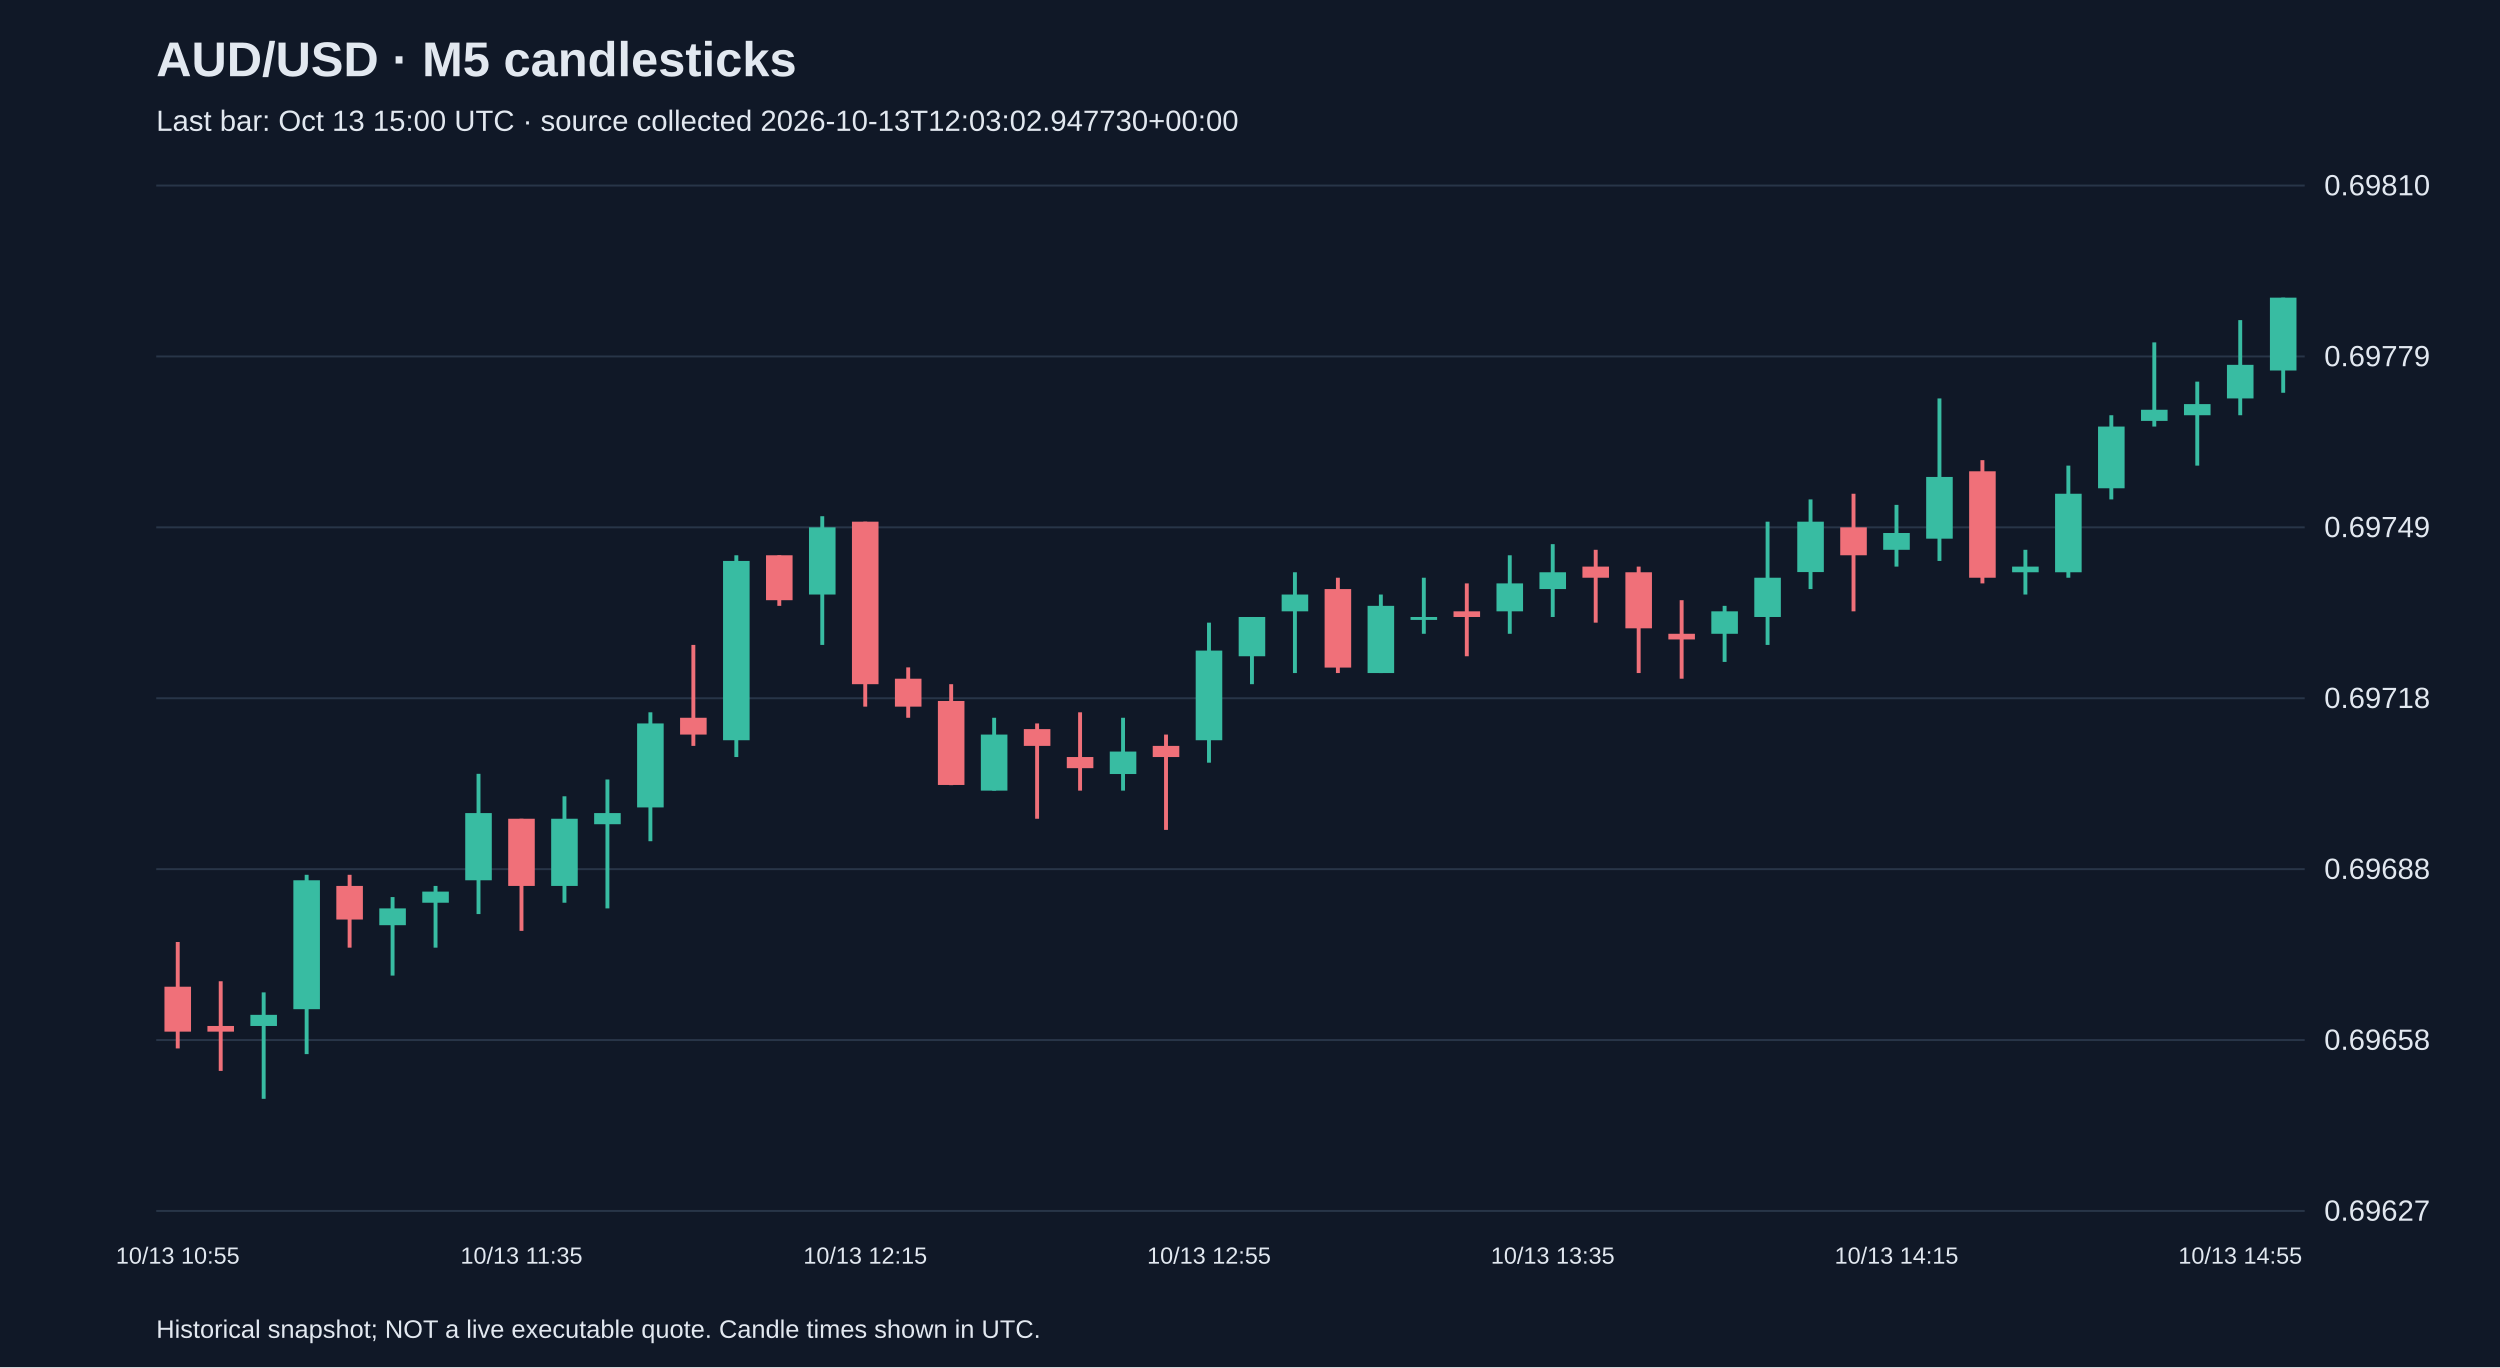
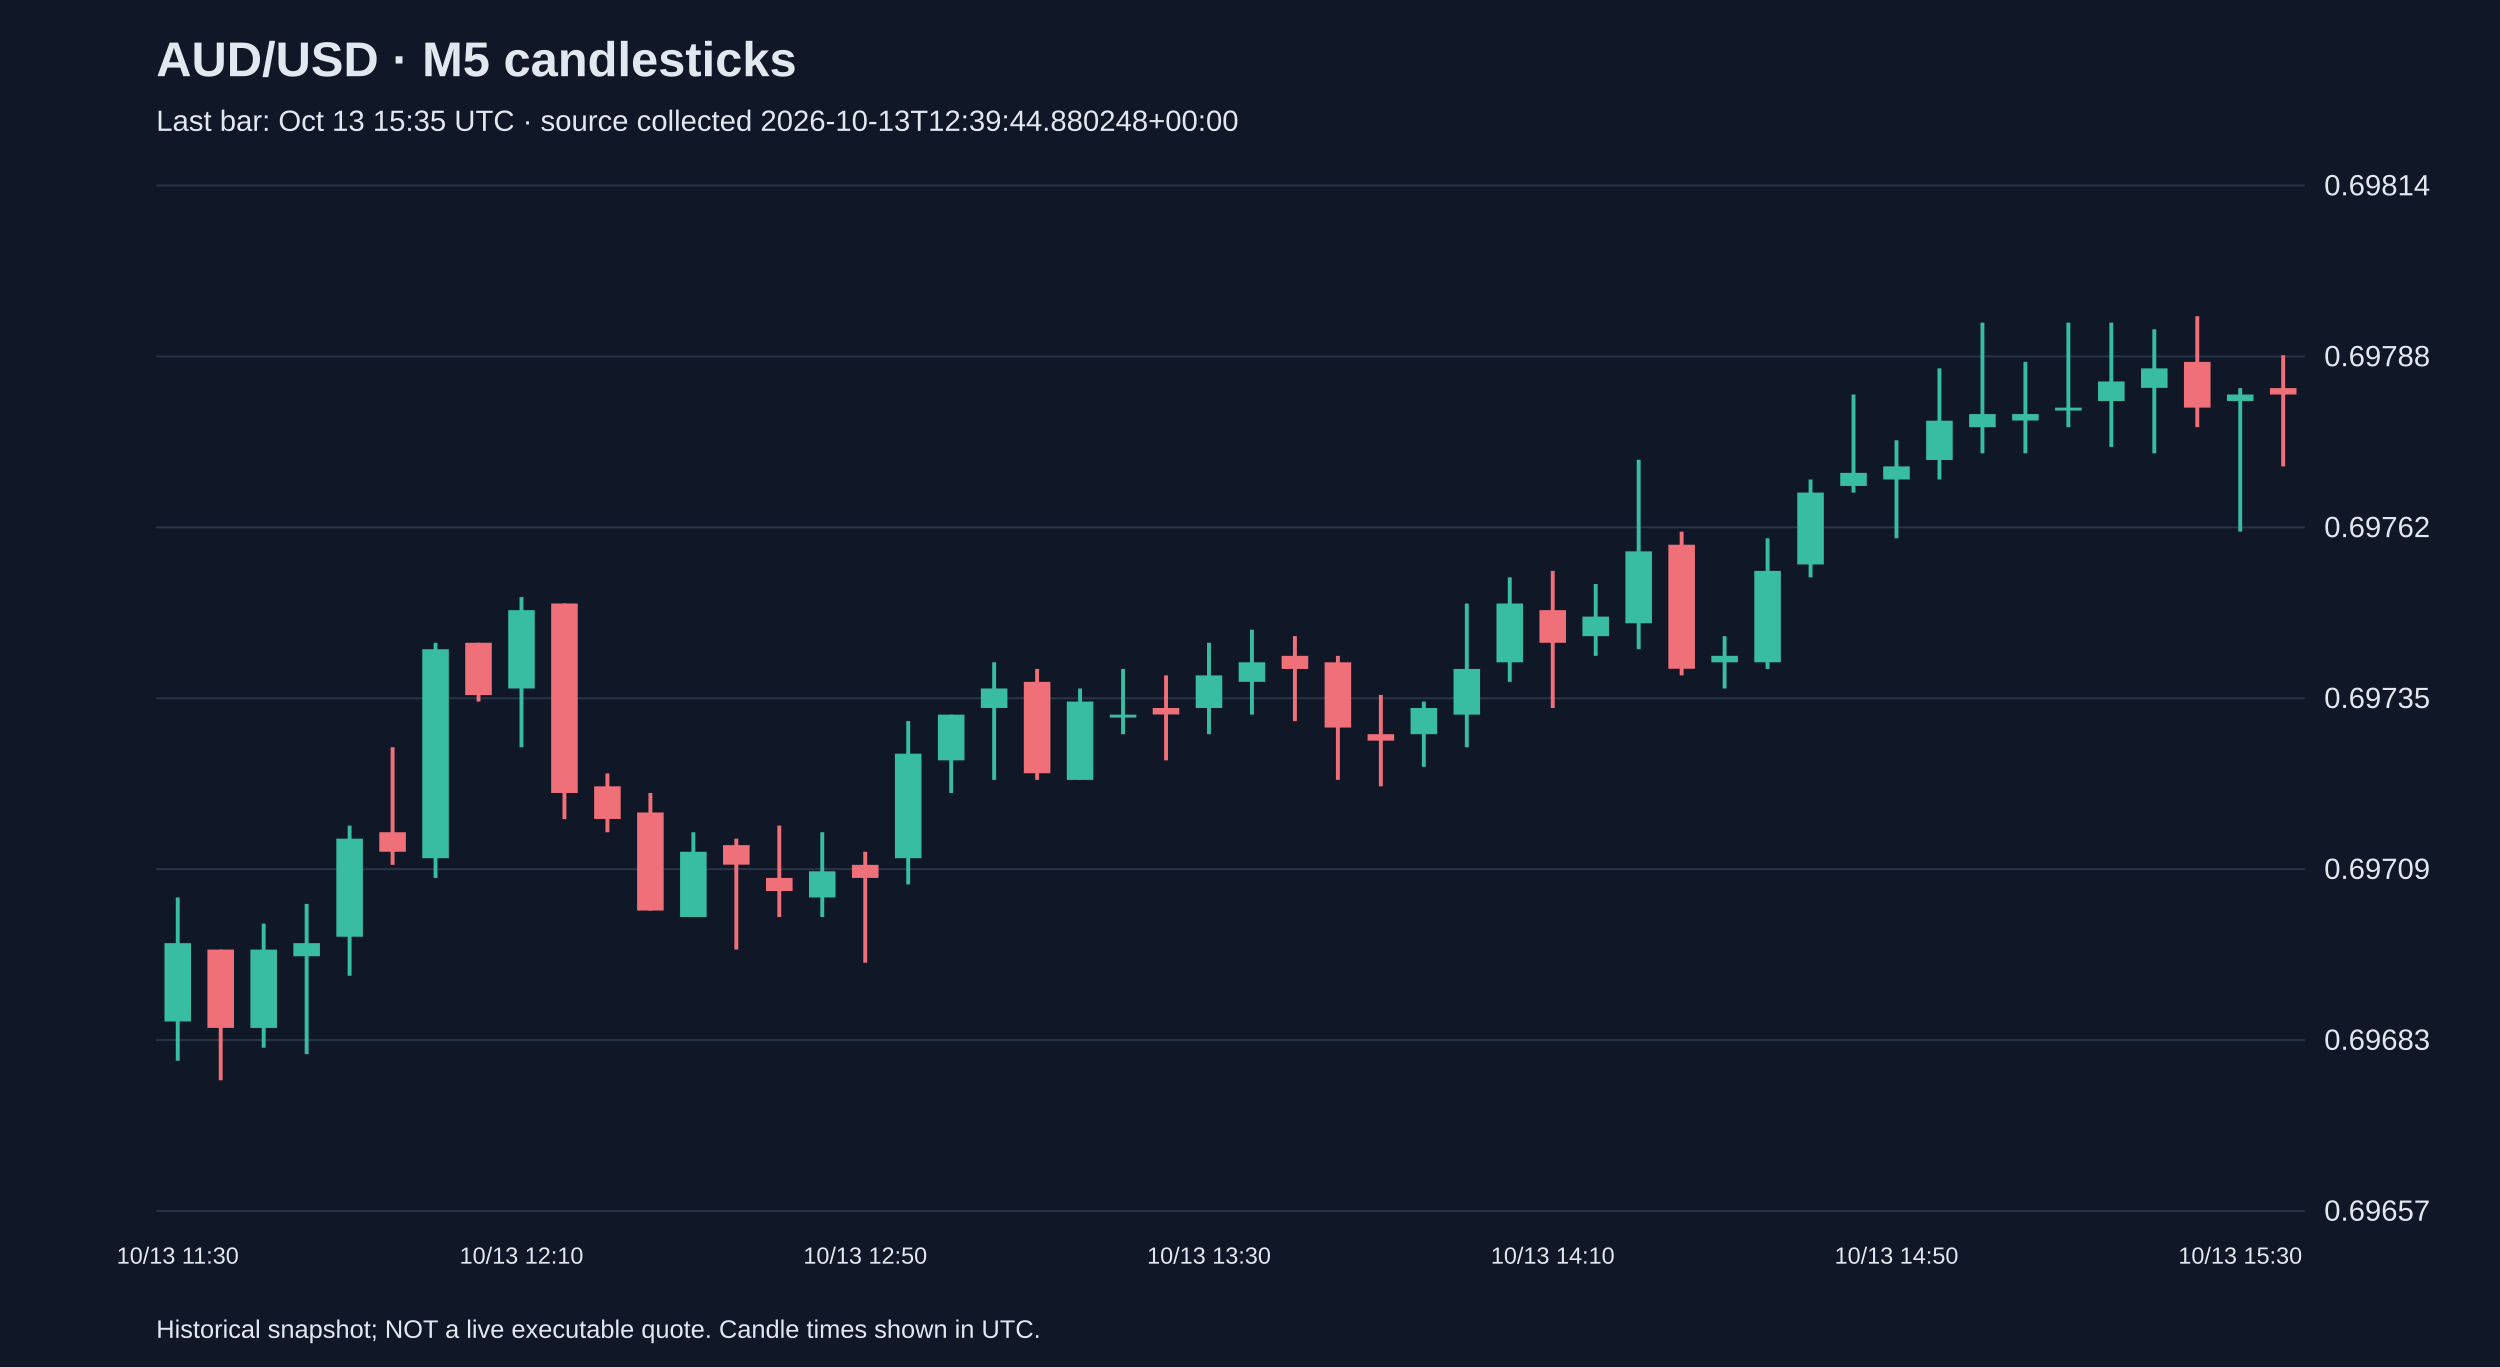
<svg xmlns="http://www.w3.org/2000/svg" viewBox="0 0 1280 700">
  <rect width="100%" height="100%" fill="#101827" />
  <style>text{font-family:Arial,sans-serif;fill:#e2e8f0}</style>
  <text x="80" y="39" font-size="25" font-weight="bold">AUD/USD · M5 candlesticks</text>
-   <text x="80" y="67" font-size="15" fill="#a6b1c5">Last bar: Oct 13 15:00 UTC · source collected 2026-10-13T12:03:02.947730+00:00</text>
+   <text x="80" y="67" font-size="15" fill="#a6b1c5">Last bar: Oct 13 15:35 UTC · source collected 2026-10-13T12:39:44.880248+00:00</text>
  <line x1="80" y1="620.0" x2="1180" y2="620.0" stroke="#283548" />
-   <text x="1190" y="625.0" font-size="15">0.69627</text>
+   <text x="1190" y="625.0" font-size="15">0.69657</text>
  <line x1="80" y1="532.5" x2="1180" y2="532.5" stroke="#283548" />
-   <text x="1190" y="537.5" font-size="15">0.69658</text>
+   <text x="1190" y="537.5" font-size="15">0.69683</text>
  <line x1="80" y1="445.0" x2="1180" y2="445.0" stroke="#283548" />
-   <text x="1190" y="450.0" font-size="15">0.69688</text>
+   <text x="1190" y="450.0" font-size="15">0.69709</text>
  <line x1="80" y1="357.5" x2="1180" y2="357.5" stroke="#283548" />
-   <text x="1190" y="362.5" font-size="15">0.69718</text>
+   <text x="1190" y="362.5" font-size="15">0.69735</text>
  <line x1="80" y1="270.0" x2="1180" y2="270.0" stroke="#283548" />
-   <text x="1190" y="275.0" font-size="15">0.69749</text>
+   <text x="1190" y="275.0" font-size="15">0.69762</text>
  <line x1="80" y1="182.5" x2="1180" y2="182.5" stroke="#283548" />
-   <text x="1190" y="187.5" font-size="15">0.69779</text>
+   <text x="1190" y="187.5" font-size="15">0.69788</text>
  <line x1="80" y1="95.0" x2="1180" y2="95.0" stroke="#283548" />
-   <text x="1190" y="100.0" font-size="15">0.69810</text>
-   <line x1="91.0" y1="482.3" x2="91.0" y2="536.8" stroke="#f07079" stroke-width="2" />
-   <rect x="84.2" y="505.2" width="13.6" height="23.0" fill="#f07079" />
-   <text x="91.0" y="647" text-anchor="middle" font-size="12">10/13 10:55</text>
-   <line x1="113.0" y1="502.4" x2="113.0" y2="548.3" stroke="#f07079" stroke-width="2" />
-   <rect x="106.2" y="525.3" width="13.6" height="2.9" fill="#f07079" />
-   <line x1="135.0" y1="508.1" x2="135.0" y2="562.6" stroke="#38bca2" stroke-width="2" />
-   <rect x="128.2" y="519.6" width="13.6" height="5.7" fill="#38bca2" />
-   <line x1="157.0" y1="447.9" x2="157.0" y2="539.7" stroke="#38bca2" stroke-width="2" />
-   <rect x="150.2" y="450.7" width="13.6" height="66.0" fill="#38bca2" />
-   <line x1="179.0" y1="447.9" x2="179.0" y2="485.2" stroke="#f07079" stroke-width="2" />
-   <rect x="172.2" y="453.6" width="13.6" height="17.2" fill="#f07079" />
-   <line x1="201.0" y1="459.3" x2="201.0" y2="499.5" stroke="#38bca2" stroke-width="2" />
-   <rect x="194.2" y="465.1" width="13.6" height="8.6" fill="#38bca2" />
-   <line x1="223.0" y1="453.6" x2="223.0" y2="485.2" stroke="#38bca2" stroke-width="2" />
-   <rect x="216.2" y="456.5" width="13.6" height="5.7" fill="#38bca2" />
-   <line x1="245.0" y1="396.2" x2="245.0" y2="468.0" stroke="#38bca2" stroke-width="2" />
-   <rect x="238.2" y="416.3" width="13.6" height="34.4" fill="#38bca2" />
-   <line x1="267.0" y1="419.2" x2="267.0" y2="476.6" stroke="#f07079" stroke-width="2" />
-   <rect x="260.2" y="419.2" width="13.6" height="34.4" fill="#f07079" />
-   <text x="267.0" y="647" text-anchor="middle" font-size="12">10/13 11:35</text>
-   <line x1="289.0" y1="407.7" x2="289.0" y2="462.2" stroke="#38bca2" stroke-width="2" />
-   <rect x="282.2" y="419.2" width="13.6" height="34.4" fill="#38bca2" />
-   <line x1="311.0" y1="399.1" x2="311.0" y2="465.1" stroke="#38bca2" stroke-width="2" />
-   <rect x="304.2" y="416.3" width="13.6" height="5.7" fill="#38bca2" />
-   <line x1="333.0" y1="364.7" x2="333.0" y2="430.7" stroke="#38bca2" stroke-width="2" />
-   <rect x="326.2" y="370.4" width="13.6" height="43.0" fill="#38bca2" />
-   <line x1="355.0" y1="330.2" x2="355.0" y2="381.9" stroke="#f07079" stroke-width="2" />
-   <rect x="348.2" y="367.5" width="13.6" height="8.6" fill="#f07079" />
-   <line x1="377.0" y1="284.3" x2="377.0" y2="387.6" stroke="#38bca2" stroke-width="2" />
-   <rect x="370.2" y="287.2" width="13.6" height="91.8" fill="#38bca2" />
-   <line x1="399.0" y1="284.3" x2="399.0" y2="310.2" stroke="#f07079" stroke-width="2" />
-   <rect x="392.2" y="284.3" width="13.6" height="23.0" fill="#f07079" />
-   <line x1="421.0" y1="264.3" x2="421.0" y2="330.2" stroke="#38bca2" stroke-width="2" />
-   <rect x="414.2" y="270.0" width="13.6" height="34.4" fill="#38bca2" />
-   <line x1="443.0" y1="267.1" x2="443.0" y2="361.8" stroke="#f07079" stroke-width="2" />
-   <rect x="436.2" y="267.1" width="13.6" height="83.2" fill="#f07079" />
-   <text x="443.0" y="647" text-anchor="middle" font-size="12">10/13 12:15</text>
-   <line x1="465.0" y1="341.7" x2="465.0" y2="367.5" stroke="#f07079" stroke-width="2" />
-   <rect x="458.2" y="347.5" width="13.6" height="14.3" fill="#f07079" />
-   <line x1="487.0" y1="350.3" x2="487.0" y2="402.0" stroke="#f07079" stroke-width="2" />
-   <rect x="480.2" y="358.9" width="13.6" height="43.0" fill="#f07079" />
-   <line x1="509.0" y1="367.5" x2="509.0" y2="404.8" stroke="#38bca2" stroke-width="2" />
-   <rect x="502.2" y="376.1" width="13.6" height="28.7" fill="#38bca2" />
-   <line x1="531.0" y1="370.4" x2="531.0" y2="419.2" stroke="#f07079" stroke-width="2" />
-   <rect x="524.2" y="373.3" width="13.6" height="8.6" fill="#f07079" />
-   <line x1="553.0" y1="364.7" x2="553.0" y2="404.8" stroke="#f07079" stroke-width="2" />
-   <rect x="546.2" y="387.6" width="13.6" height="5.7" fill="#f07079" />
-   <line x1="575.0" y1="367.5" x2="575.0" y2="404.8" stroke="#38bca2" stroke-width="2" />
-   <rect x="568.2" y="384.8" width="13.6" height="11.5" fill="#38bca2" />
-   <line x1="597.0" y1="376.1" x2="597.0" y2="424.9" stroke="#f07079" stroke-width="2" />
-   <rect x="590.2" y="381.9" width="13.6" height="5.7" fill="#f07079" />
-   <line x1="619.0" y1="318.8" x2="619.0" y2="390.5" stroke="#38bca2" stroke-width="2" />
-   <rect x="612.2" y="333.1" width="13.6" height="45.9" fill="#38bca2" />
-   <text x="619.0" y="647" text-anchor="middle" font-size="12">10/13 12:55</text>
-   <line x1="641.0" y1="315.9" x2="641.0" y2="350.3" stroke="#38bca2" stroke-width="2" />
-   <rect x="634.2" y="315.9" width="13.6" height="20.1" fill="#38bca2" />
-   <line x1="663.0" y1="293.0" x2="663.0" y2="344.6" stroke="#38bca2" stroke-width="2" />
-   <rect x="656.2" y="304.4" width="13.6" height="8.6" fill="#38bca2" />
-   <line x1="685.0" y1="295.8" x2="685.0" y2="344.6" stroke="#f07079" stroke-width="2" />
-   <rect x="678.2" y="301.6" width="13.6" height="40.2" fill="#f07079" />
-   <line x1="707.0" y1="304.4" x2="707.0" y2="344.6" stroke="#38bca2" stroke-width="2" />
-   <rect x="700.2" y="310.2" width="13.6" height="34.4" fill="#38bca2" />
-   <line x1="729.0" y1="295.8" x2="729.0" y2="324.5" stroke="#38bca2" stroke-width="2" />
-   <rect x="722.2" y="315.9" width="13.6" height="1.5" fill="#38bca2" />
-   <line x1="751.0" y1="298.7" x2="751.0" y2="336.0" stroke="#f07079" stroke-width="2" />
-   <rect x="744.2" y="313.0" width="13.6" height="2.9" fill="#f07079" />
-   <line x1="773.0" y1="284.3" x2="773.0" y2="324.5" stroke="#38bca2" stroke-width="2" />
-   <rect x="766.2" y="298.7" width="13.6" height="14.3" fill="#38bca2" />
-   <line x1="795.0" y1="278.6" x2="795.0" y2="315.9" stroke="#38bca2" stroke-width="2" />
-   <rect x="788.2" y="293.0" width="13.6" height="8.6" fill="#38bca2" />
-   <text x="795.0" y="647" text-anchor="middle" font-size="12">10/13 13:35</text>
-   <line x1="817.0" y1="281.5" x2="817.0" y2="318.8" stroke="#f07079" stroke-width="2" />
-   <rect x="810.2" y="290.1" width="13.6" height="5.7" fill="#f07079" />
-   <line x1="839.0" y1="290.1" x2="839.0" y2="344.6" stroke="#f07079" stroke-width="2" />
-   <rect x="832.2" y="293.0" width="13.6" height="28.7" fill="#f07079" />
-   <line x1="861.0" y1="307.3" x2="861.0" y2="347.5" stroke="#f07079" stroke-width="2" />
-   <rect x="854.2" y="324.5" width="13.6" height="2.9" fill="#f07079" />
-   <line x1="883.0" y1="310.2" x2="883.0" y2="338.9" stroke="#38bca2" stroke-width="2" />
-   <rect x="876.2" y="313.0" width="13.6" height="11.5" fill="#38bca2" />
-   <line x1="905.0" y1="267.1" x2="905.0" y2="330.2" stroke="#38bca2" stroke-width="2" />
-   <rect x="898.2" y="295.8" width="13.6" height="20.1" fill="#38bca2" />
-   <line x1="927.0" y1="255.7" x2="927.0" y2="301.6" stroke="#38bca2" stroke-width="2" />
-   <rect x="920.2" y="267.1" width="13.6" height="25.8" fill="#38bca2" />
-   <line x1="949.0" y1="252.8" x2="949.0" y2="313.0" stroke="#f07079" stroke-width="2" />
-   <rect x="942.2" y="270.0" width="13.6" height="14.3" fill="#f07079" />
-   <line x1="971.0" y1="258.5" x2="971.0" y2="290.1" stroke="#38bca2" stroke-width="2" />
-   <rect x="964.2" y="272.9" width="13.6" height="8.6" fill="#38bca2" />
-   <text x="971.0" y="647" text-anchor="middle" font-size="12">10/13 14:15</text>
-   <line x1="993.0" y1="204.0" x2="993.0" y2="287.2" stroke="#38bca2" stroke-width="2" />
-   <rect x="986.2" y="244.2" width="13.6" height="31.6" fill="#38bca2" />
-   <line x1="1015.0" y1="235.6" x2="1015.0" y2="298.7" stroke="#f07079" stroke-width="2" />
-   <rect x="1008.2" y="241.3" width="13.6" height="54.5" fill="#f07079" />
-   <line x1="1037.0" y1="281.5" x2="1037.0" y2="304.4" stroke="#38bca2" stroke-width="2" />
-   <rect x="1030.2" y="290.1" width="13.6" height="2.9" fill="#38bca2" />
-   <line x1="1059.0" y1="238.4" x2="1059.0" y2="295.8" stroke="#38bca2" stroke-width="2" />
-   <rect x="1052.2" y="252.8" width="13.6" height="40.2" fill="#38bca2" />
-   <line x1="1081.0" y1="212.6" x2="1081.0" y2="255.7" stroke="#38bca2" stroke-width="2" />
-   <rect x="1074.2" y="218.4" width="13.6" height="31.6" fill="#38bca2" />
-   <line x1="1103.0" y1="175.3" x2="1103.0" y2="218.4" stroke="#38bca2" stroke-width="2" />
-   <rect x="1096.2" y="209.8" width="13.6" height="5.7" fill="#38bca2" />
-   <line x1="1125.0" y1="195.4" x2="1125.0" y2="238.4" stroke="#38bca2" stroke-width="2" />
-   <rect x="1118.2" y="206.9" width="13.6" height="5.7" fill="#38bca2" />
-   <line x1="1147.0" y1="163.9" x2="1147.0" y2="212.6" stroke="#38bca2" stroke-width="2" />
-   <rect x="1140.2" y="186.8" width="13.6" height="17.2" fill="#38bca2" />
-   <text x="1147.0" y="647" text-anchor="middle" font-size="12">10/13 14:55</text>
-   <line x1="1169.0" y1="152.4" x2="1169.0" y2="201.1" stroke="#38bca2" stroke-width="2" />
-   <rect x="1162.2" y="152.4" width="13.6" height="37.3" fill="#38bca2" />
+   <text x="1190" y="100.0" font-size="15">0.69814</text>
+   <line x1="91.0" y1="459.5" x2="91.0" y2="543.1" stroke="#38bca2" stroke-width="2" />
+   <rect x="84.2" y="482.9" width="13.6" height="40.1" fill="#38bca2" />
+   <text x="91.0" y="647" text-anchor="middle" font-size="12">10/13 11:30</text>
+   <line x1="113.0" y1="486.2" x2="113.0" y2="553.1" stroke="#f07079" stroke-width="2" />
+   <rect x="106.2" y="486.2" width="13.6" height="40.1" fill="#f07079" />
+   <line x1="135.0" y1="472.9" x2="135.0" y2="536.4" stroke="#38bca2" stroke-width="2" />
+   <rect x="128.2" y="486.2" width="13.6" height="40.1" fill="#38bca2" />
+   <line x1="157.0" y1="462.8" x2="157.0" y2="539.7" stroke="#38bca2" stroke-width="2" />
+   <rect x="150.2" y="482.9" width="13.6" height="6.7" fill="#38bca2" />
+   <line x1="179.0" y1="422.7" x2="179.0" y2="499.6" stroke="#38bca2" stroke-width="2" />
+   <rect x="172.2" y="429.4" width="13.6" height="50.2" fill="#38bca2" />
+   <line x1="201.0" y1="382.6" x2="201.0" y2="442.8" stroke="#f07079" stroke-width="2" />
+   <rect x="194.2" y="426.1" width="13.6" height="10.0" fill="#f07079" />
+   <line x1="223.0" y1="329.1" x2="223.0" y2="449.5" stroke="#38bca2" stroke-width="2" />
+   <rect x="216.2" y="332.4" width="13.6" height="107.0" fill="#38bca2" />
+   <line x1="245.0" y1="329.1" x2="245.0" y2="359.2" stroke="#f07079" stroke-width="2" />
+   <rect x="238.2" y="329.1" width="13.6" height="26.8" fill="#f07079" />
+   <line x1="267.0" y1="305.7" x2="267.0" y2="382.6" stroke="#38bca2" stroke-width="2" />
+   <rect x="260.2" y="312.4" width="13.6" height="40.1" fill="#38bca2" />
+   <text x="267.0" y="647" text-anchor="middle" font-size="12">10/13 12:10</text>
+   <line x1="289.0" y1="309.0" x2="289.0" y2="419.4" stroke="#f07079" stroke-width="2" />
+   <rect x="282.2" y="309.0" width="13.6" height="97.0" fill="#f07079" />
+   <line x1="311.0" y1="396.0" x2="311.0" y2="426.1" stroke="#f07079" stroke-width="2" />
+   <rect x="304.2" y="402.6" width="13.6" height="16.7" fill="#f07079" />
+   <line x1="333.0" y1="406.0" x2="333.0" y2="466.2" stroke="#f07079" stroke-width="2" />
+   <rect x="326.2" y="416.0" width="13.6" height="50.2" fill="#f07079" />
+   <line x1="355.0" y1="426.1" x2="355.0" y2="469.5" stroke="#38bca2" stroke-width="2" />
+   <rect x="348.2" y="436.1" width="13.6" height="33.4" fill="#38bca2" />
+   <line x1="377.0" y1="429.4" x2="377.0" y2="486.2" stroke="#f07079" stroke-width="2" />
+   <rect x="370.2" y="432.7" width="13.6" height="10.0" fill="#f07079" />
+   <line x1="399.0" y1="422.7" x2="399.0" y2="469.5" stroke="#f07079" stroke-width="2" />
+   <rect x="392.2" y="449.5" width="13.6" height="6.7" fill="#f07079" />
+   <line x1="421.0" y1="426.1" x2="421.0" y2="469.5" stroke="#38bca2" stroke-width="2" />
+   <rect x="414.2" y="446.1" width="13.6" height="13.4" fill="#38bca2" />
+   <line x1="443.0" y1="436.1" x2="443.0" y2="492.9" stroke="#f07079" stroke-width="2" />
+   <rect x="436.2" y="442.8" width="13.6" height="6.7" fill="#f07079" />
+   <text x="443.0" y="647" text-anchor="middle" font-size="12">10/13 12:50</text>
+   <line x1="465.0" y1="369.2" x2="465.0" y2="452.8" stroke="#38bca2" stroke-width="2" />
+   <rect x="458.2" y="385.9" width="13.6" height="53.5" fill="#38bca2" />
+   <line x1="487.0" y1="365.9" x2="487.0" y2="406.0" stroke="#38bca2" stroke-width="2" />
+   <rect x="480.2" y="365.9" width="13.6" height="23.4" fill="#38bca2" />
+   <line x1="509.0" y1="339.1" x2="509.0" y2="399.3" stroke="#38bca2" stroke-width="2" />
+   <rect x="502.2" y="352.5" width="13.6" height="10.0" fill="#38bca2" />
+   <line x1="531.0" y1="342.5" x2="531.0" y2="399.3" stroke="#f07079" stroke-width="2" />
+   <rect x="524.2" y="349.1" width="13.6" height="46.8" fill="#f07079" />
+   <line x1="553.0" y1="352.5" x2="553.0" y2="399.3" stroke="#38bca2" stroke-width="2" />
+   <rect x="546.2" y="359.2" width="13.6" height="40.1" fill="#38bca2" />
+   <line x1="575.0" y1="342.5" x2="575.0" y2="375.9" stroke="#38bca2" stroke-width="2" />
+   <rect x="568.2" y="365.9" width="13.6" height="1.5" fill="#38bca2" />
+   <line x1="597.0" y1="345.8" x2="597.0" y2="389.3" stroke="#f07079" stroke-width="2" />
+   <rect x="590.2" y="362.5" width="13.6" height="3.3" fill="#f07079" />
+   <line x1="619.0" y1="329.1" x2="619.0" y2="375.9" stroke="#38bca2" stroke-width="2" />
+   <rect x="612.2" y="345.8" width="13.6" height="16.7" fill="#38bca2" />
+   <text x="619.0" y="647" text-anchor="middle" font-size="12">10/13 13:30</text>
+   <line x1="641.0" y1="322.4" x2="641.0" y2="365.9" stroke="#38bca2" stroke-width="2" />
+   <rect x="634.2" y="339.1" width="13.6" height="10.0" fill="#38bca2" />
+   <line x1="663.0" y1="325.7" x2="663.0" y2="369.2" stroke="#f07079" stroke-width="2" />
+   <rect x="656.2" y="335.8" width="13.6" height="6.7" fill="#f07079" />
+   <line x1="685.0" y1="335.8" x2="685.0" y2="399.3" stroke="#f07079" stroke-width="2" />
+   <rect x="678.2" y="339.1" width="13.6" height="33.4" fill="#f07079" />
+   <line x1="707.0" y1="355.8" x2="707.0" y2="402.6" stroke="#f07079" stroke-width="2" />
+   <rect x="700.2" y="375.9" width="13.6" height="3.3" fill="#f07079" />
+   <line x1="729.0" y1="359.2" x2="729.0" y2="392.6" stroke="#38bca2" stroke-width="2" />
+   <rect x="722.2" y="362.5" width="13.6" height="13.4" fill="#38bca2" />
+   <line x1="751.0" y1="309.0" x2="751.0" y2="382.6" stroke="#38bca2" stroke-width="2" />
+   <rect x="744.2" y="342.5" width="13.6" height="23.4" fill="#38bca2" />
+   <line x1="773.0" y1="295.6" x2="773.0" y2="349.1" stroke="#38bca2" stroke-width="2" />
+   <rect x="766.2" y="309.0" width="13.6" height="30.1" fill="#38bca2" />
+   <line x1="795.0" y1="292.3" x2="795.0" y2="362.5" stroke="#f07079" stroke-width="2" />
+   <rect x="788.2" y="312.4" width="13.6" height="16.7" fill="#f07079" />
+   <text x="795.0" y="647" text-anchor="middle" font-size="12">10/13 14:10</text>
+   <line x1="817.0" y1="299.0" x2="817.0" y2="335.8" stroke="#38bca2" stroke-width="2" />
+   <rect x="810.2" y="315.7" width="13.6" height="10.0" fill="#38bca2" />
+   <line x1="839.0" y1="235.4" x2="839.0" y2="332.4" stroke="#38bca2" stroke-width="2" />
+   <rect x="832.2" y="282.3" width="13.6" height="36.8" fill="#38bca2" />
+   <line x1="861.0" y1="272.2" x2="861.0" y2="345.8" stroke="#f07079" stroke-width="2" />
+   <rect x="854.2" y="278.9" width="13.6" height="63.5" fill="#f07079" />
+   <line x1="883.0" y1="325.7" x2="883.0" y2="352.5" stroke="#38bca2" stroke-width="2" />
+   <rect x="876.2" y="335.8" width="13.6" height="3.3" fill="#38bca2" />
+   <line x1="905.0" y1="275.6" x2="905.0" y2="342.5" stroke="#38bca2" stroke-width="2" />
+   <rect x="898.2" y="292.3" width="13.6" height="46.8" fill="#38bca2" />
+   <line x1="927.0" y1="245.5" x2="927.0" y2="295.6" stroke="#38bca2" stroke-width="2" />
+   <rect x="920.2" y="252.2" width="13.6" height="36.8" fill="#38bca2" />
+   <line x1="949.0" y1="202.0" x2="949.0" y2="252.2" stroke="#38bca2" stroke-width="2" />
+   <rect x="942.2" y="242.1" width="13.6" height="6.7" fill="#38bca2" />
+   <line x1="971.0" y1="225.4" x2="971.0" y2="275.6" stroke="#38bca2" stroke-width="2" />
+   <rect x="964.2" y="238.8" width="13.6" height="6.7" fill="#38bca2" />
+   <text x="971.0" y="647" text-anchor="middle" font-size="12">10/13 14:50</text>
+   <line x1="993.0" y1="188.6" x2="993.0" y2="245.5" stroke="#38bca2" stroke-width="2" />
+   <rect x="986.2" y="215.4" width="13.6" height="20.1" fill="#38bca2" />
+   <line x1="1015.0" y1="165.2" x2="1015.0" y2="232.1" stroke="#38bca2" stroke-width="2" />
+   <rect x="1008.2" y="212.0" width="13.6" height="6.7" fill="#38bca2" />
+   <line x1="1037.0" y1="185.3" x2="1037.0" y2="232.1" stroke="#38bca2" stroke-width="2" />
+   <rect x="1030.2" y="212.0" width="13.6" height="3.3" fill="#38bca2" />
+   <line x1="1059.0" y1="165.2" x2="1059.0" y2="218.7" stroke="#38bca2" stroke-width="2" />
+   <rect x="1052.2" y="208.7" width="13.6" height="1.5" fill="#38bca2" />
+   <line x1="1081.0" y1="165.2" x2="1081.0" y2="228.8" stroke="#38bca2" stroke-width="2" />
+   <rect x="1074.2" y="195.3" width="13.6" height="10.0" fill="#38bca2" />
+   <line x1="1103.0" y1="168.6" x2="1103.0" y2="232.1" stroke="#38bca2" stroke-width="2" />
+   <rect x="1096.2" y="188.6" width="13.6" height="10.0" fill="#38bca2" />
+   <line x1="1125.0" y1="161.9" x2="1125.0" y2="218.7" stroke="#f07079" stroke-width="2" />
+   <rect x="1118.2" y="185.3" width="13.6" height="23.4" fill="#f07079" />
+   <line x1="1147.0" y1="198.7" x2="1147.0" y2="272.2" stroke="#38bca2" stroke-width="2" />
+   <rect x="1140.2" y="202.0" width="13.6" height="3.3" fill="#38bca2" />
+   <text x="1147.0" y="647" text-anchor="middle" font-size="12">10/13 15:30</text>
+   <line x1="1169.0" y1="181.9" x2="1169.0" y2="238.8" stroke="#f07079" stroke-width="2" />
+   <rect x="1162.2" y="198.7" width="13.6" height="3.3" fill="#f07079" />
  <text x="80" y="685" font-size="13">Historical snapshot; NOT a live executable quote. Candle times shown in UTC.</text>
</svg>
